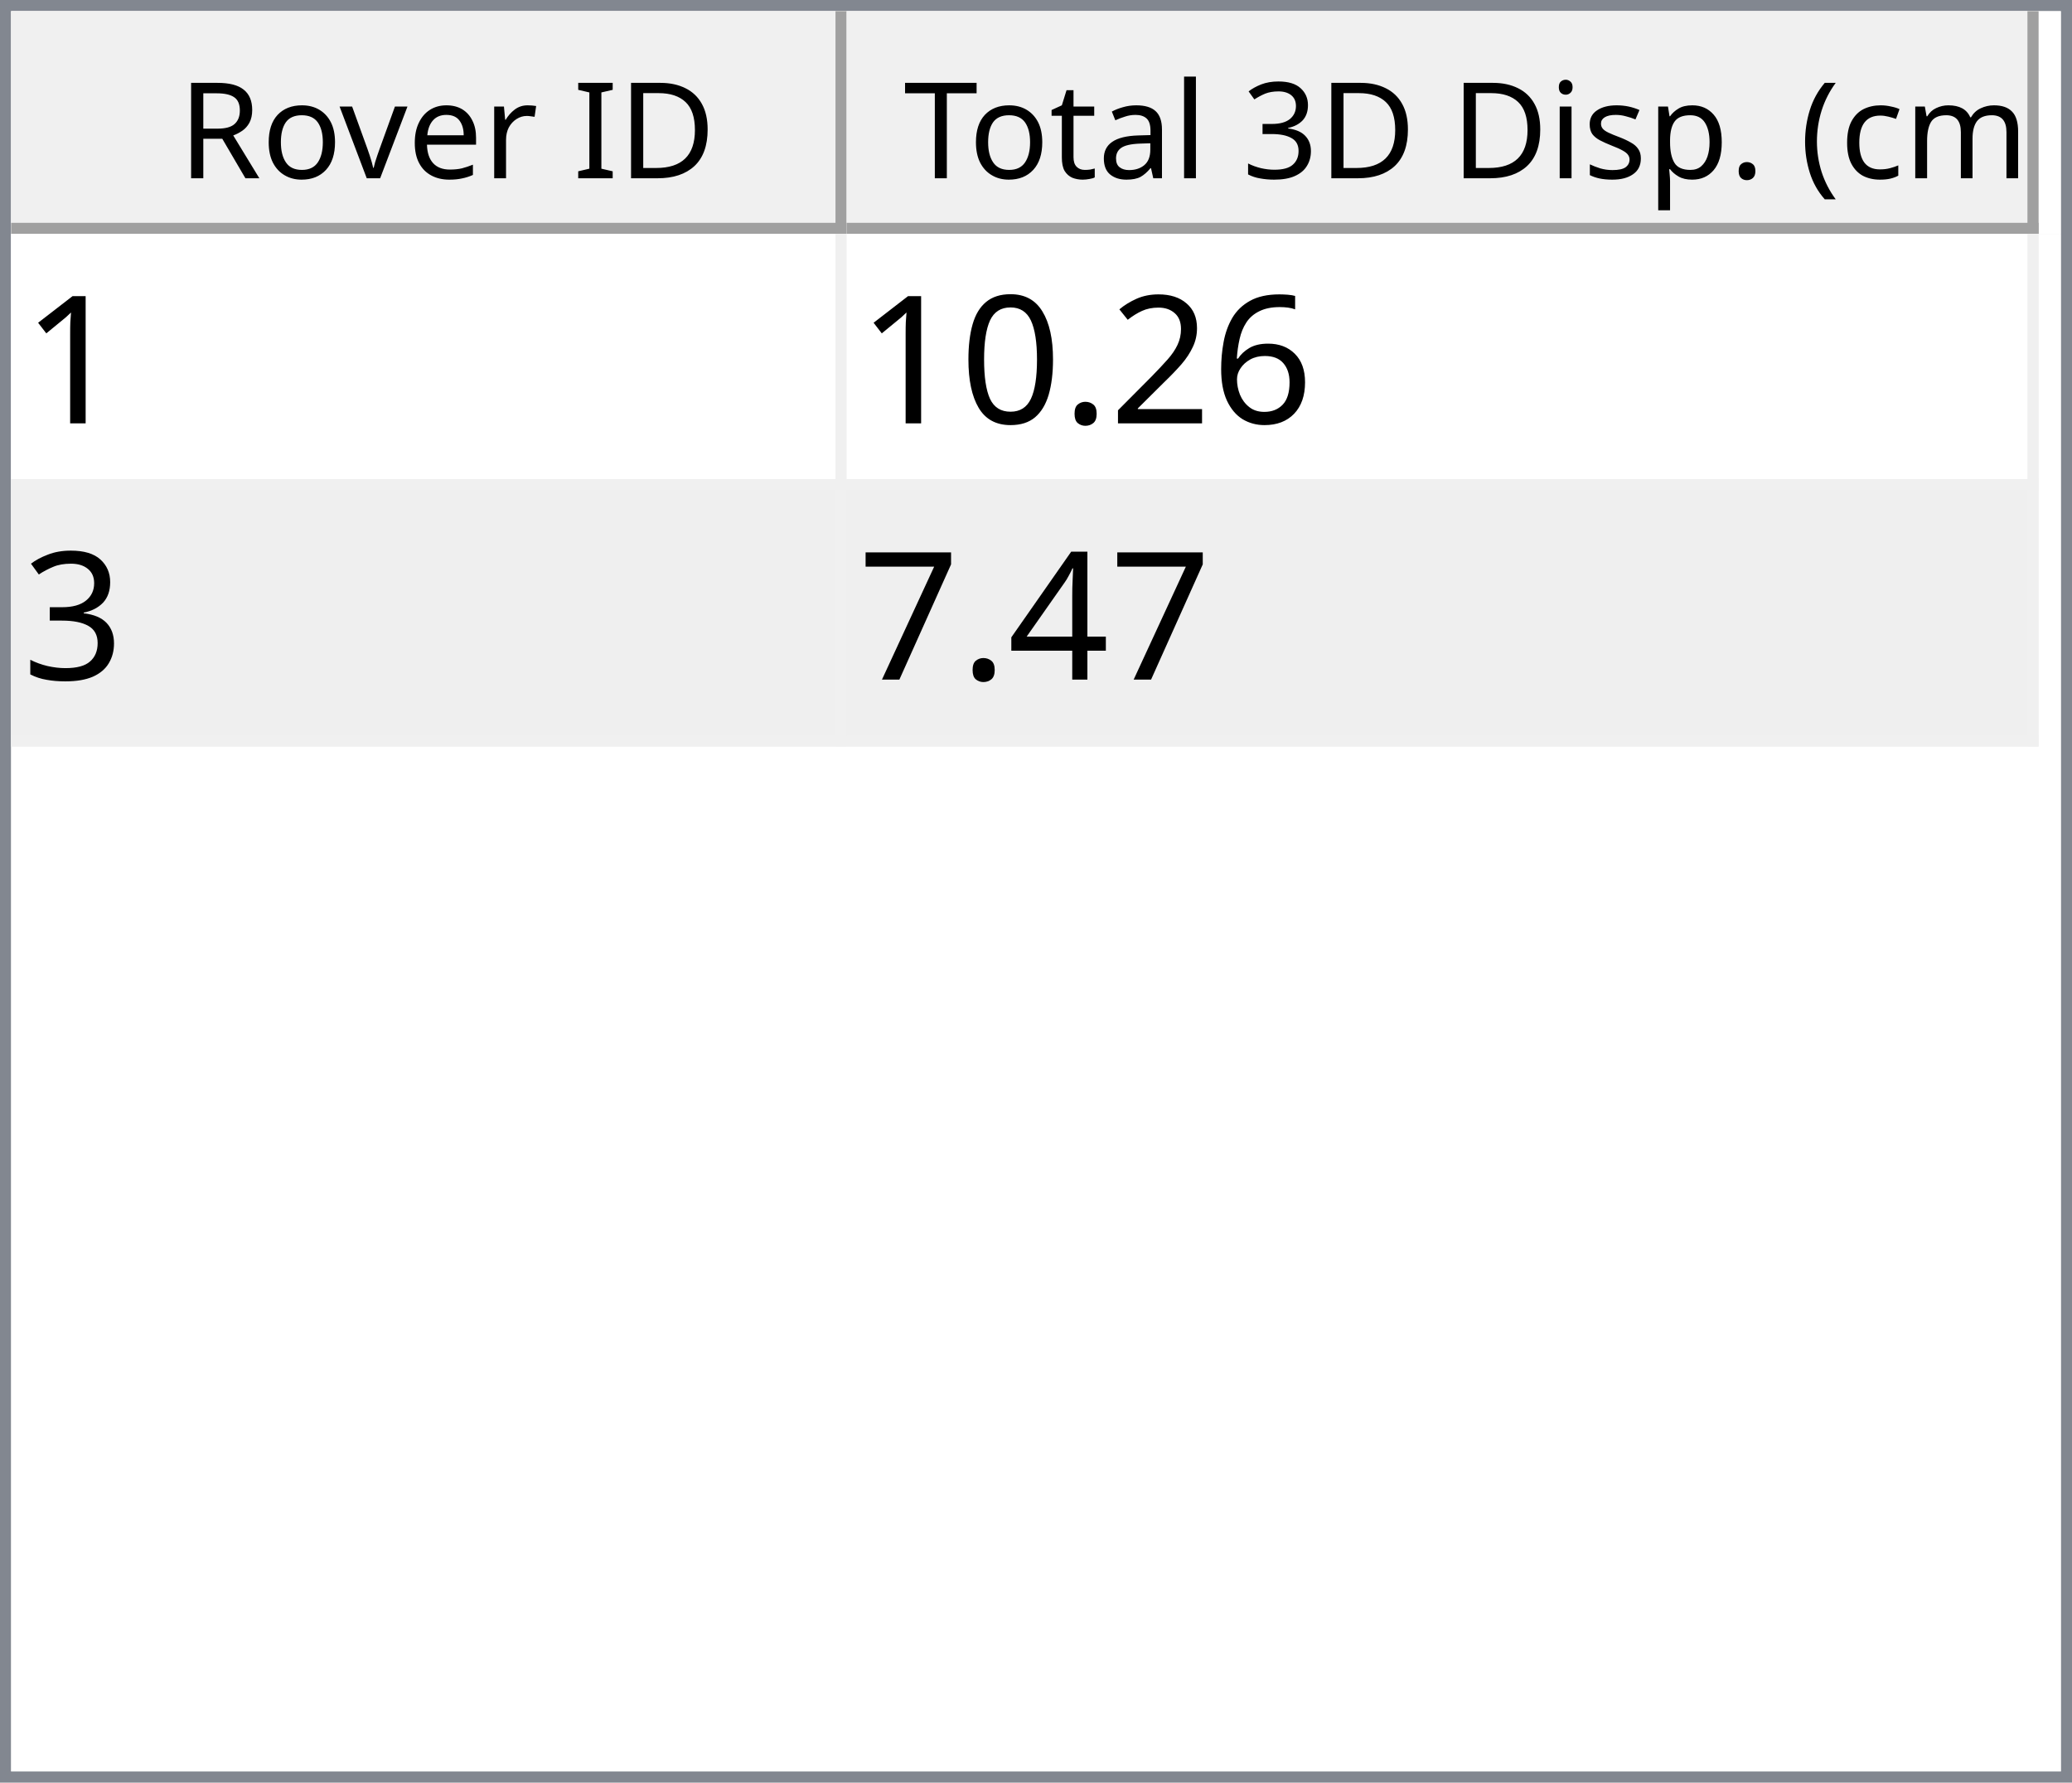
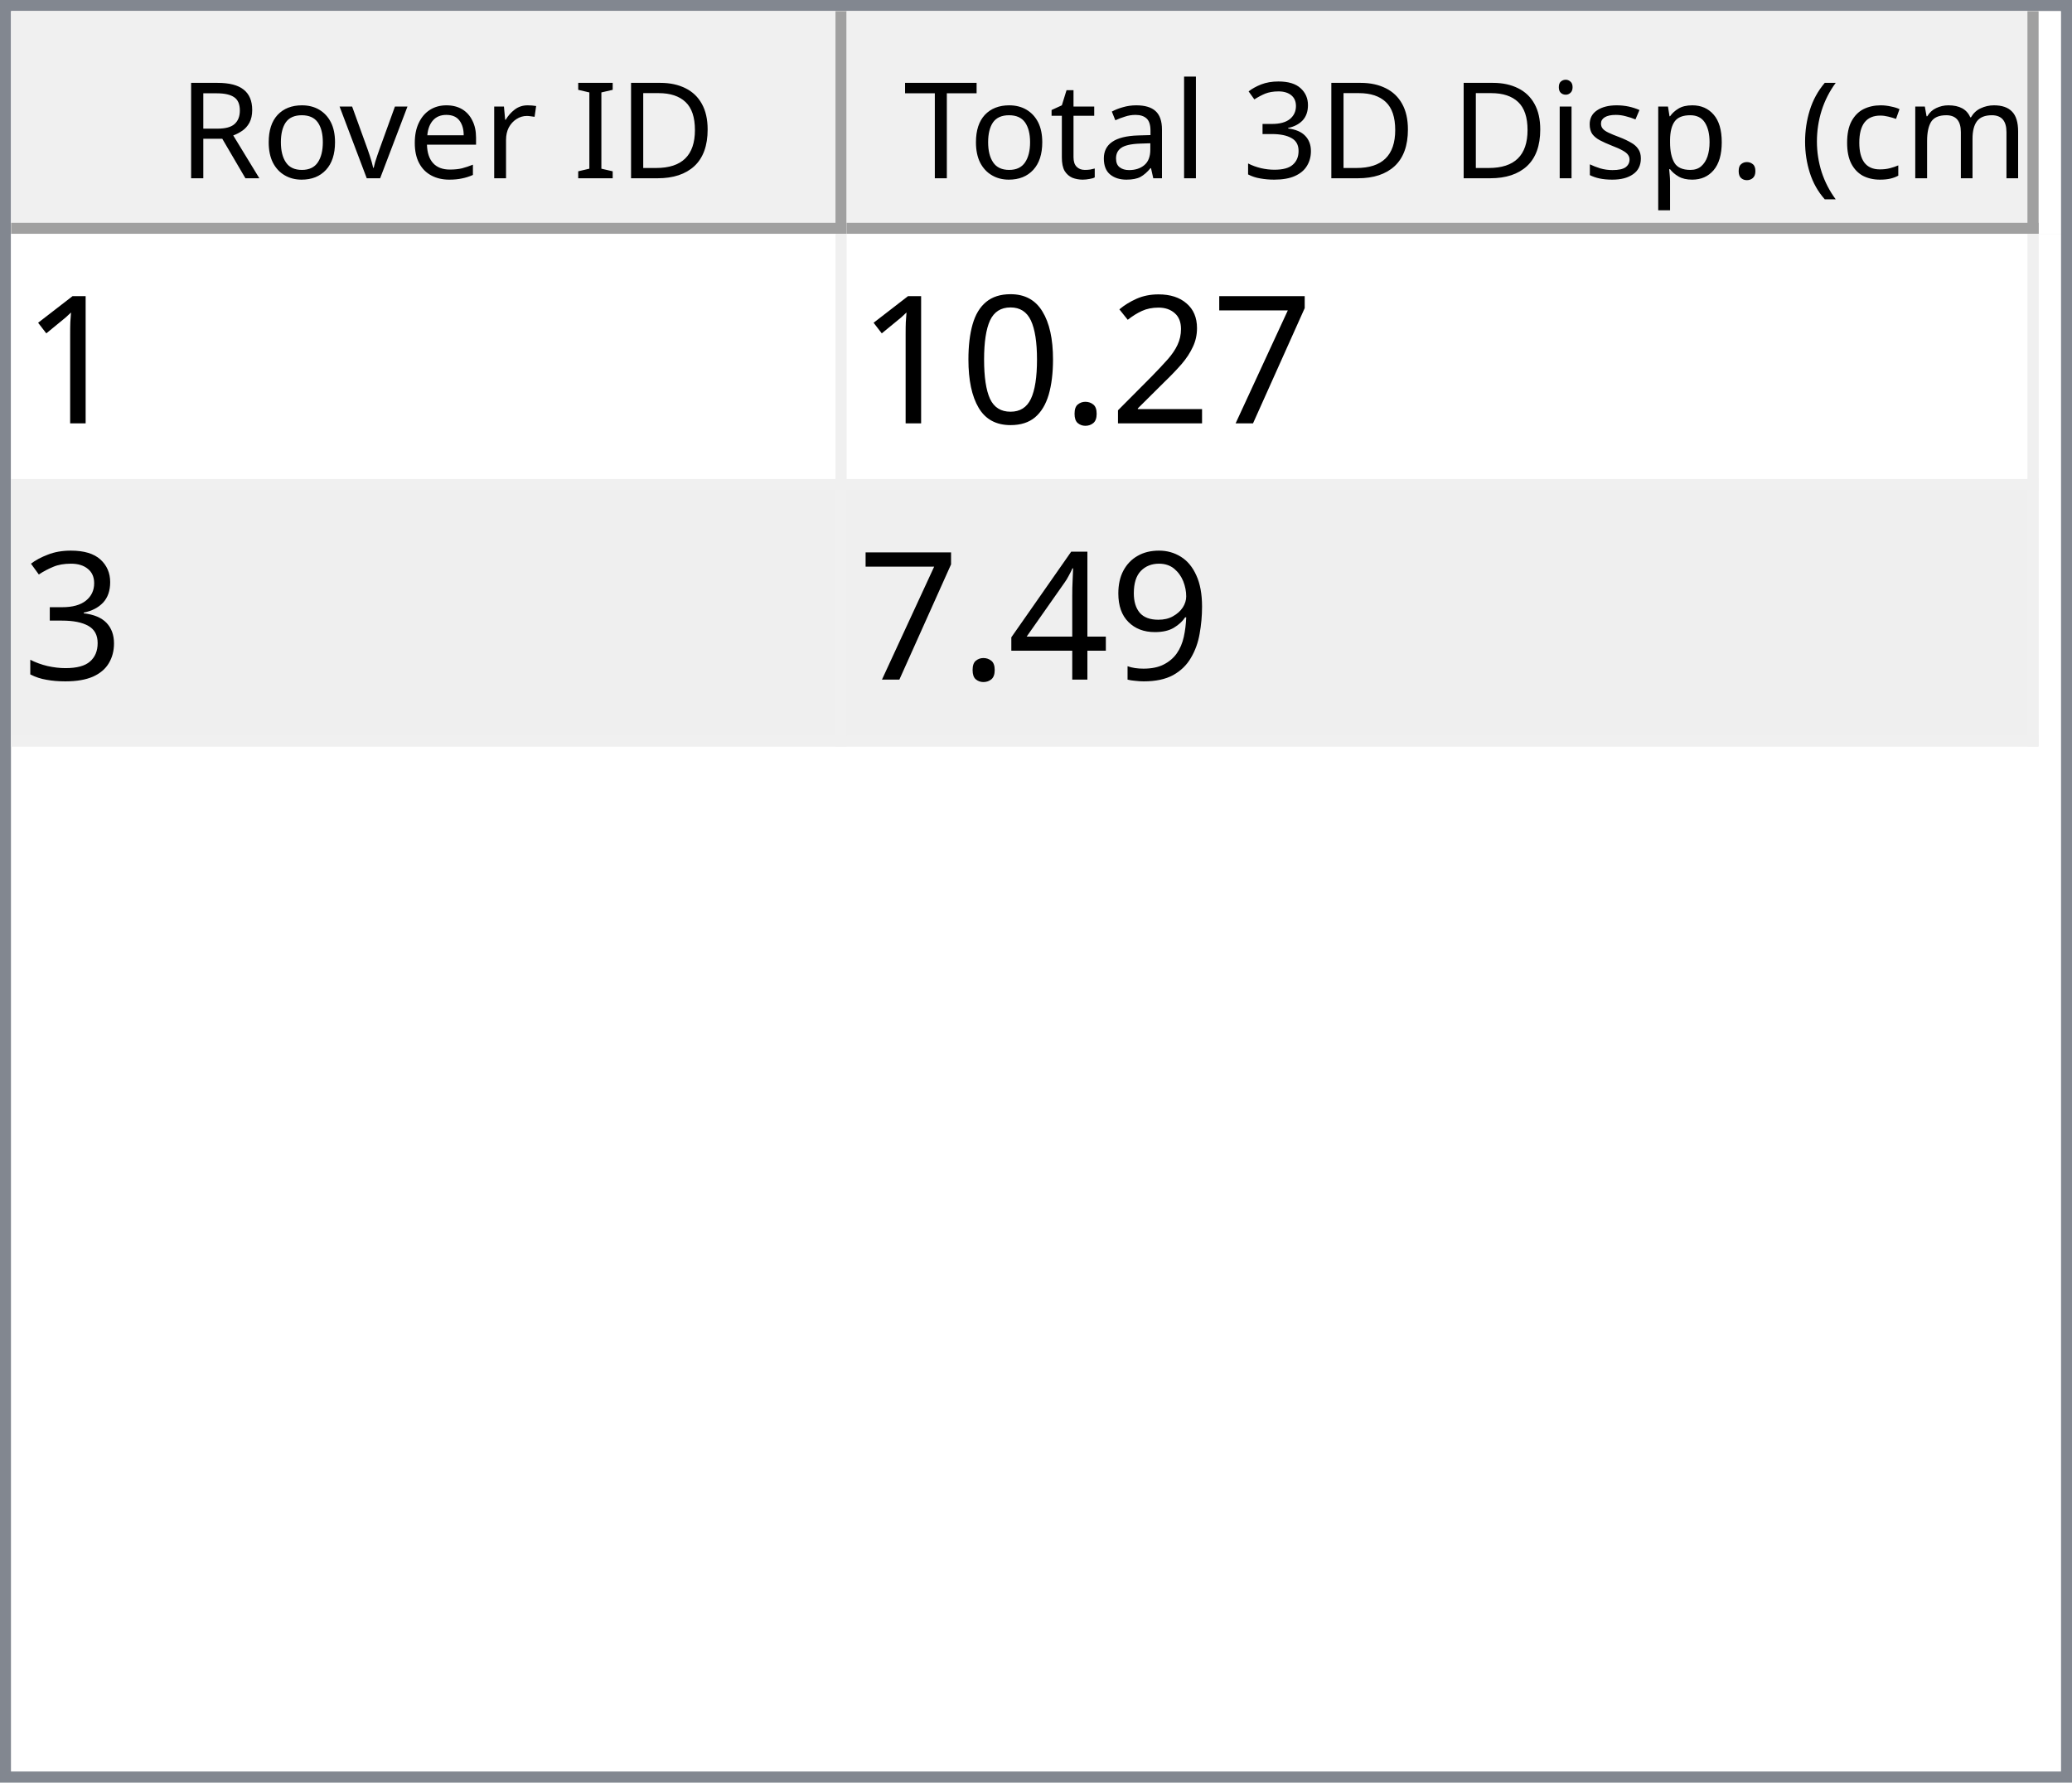
<svg xmlns="http://www.w3.org/2000/svg" style="fill-opacity:1; color-rendering:auto; color-interpolation:auto; text-rendering:auto; stroke:black; stroke-linecap:square; stroke-miterlimit:10; shape-rendering:auto; stroke-opacity:1; fill:black; stroke-dasharray:none; font-weight:normal; stroke-width:1; font-family:'Dialog'; font-style:normal; stroke-linejoin:miter; font-size:12px; stroke-dashoffset:0; image-rendering:auto;" width="186" height="160">
  <defs id="genericDefs" />
  <g>
    <defs id="defs1">
      <clipPath clipPathUnits="userSpaceOnUse" id="clipPath1">
        <path d="M0 0 L186 0 L186 160 L0 160 L0 0 Z" />
      </clipPath>
      <clipPath clipPathUnits="userSpaceOnUse" id="clipPath2">
        <path d="M0 0 L0 160 L186 160 L186 0 Z" />
      </clipPath>
      <clipPath clipPathUnits="userSpaceOnUse" id="clipPath3">
        <path d="M0 0 L0 20 L184 20 L184 0 Z" />
      </clipPath>
      <clipPath clipPathUnits="userSpaceOnUse" id="clipPath4">
        <path d="M0 0 L0 20 L75 20 L75 0 Z" />
      </clipPath>
      <clipPath clipPathUnits="userSpaceOnUse" id="clipPath5">
        <path d="M1 1 L1 19 L74 19 L74 1 Z" />
      </clipPath>
      <clipPath clipPathUnits="userSpaceOnUse" id="clipPath6">
        <path d="M0 0 L0 18 L73 18 L73 0 Z" />
      </clipPath>
      <clipPath clipPathUnits="userSpaceOnUse" id="clipPath7">
        <path d="M-0.5 -0.5 L-0.5 19.5 L74.5 19.5 L74.5 -0.5 Z" />
      </clipPath>
      <clipPath clipPathUnits="userSpaceOnUse" id="clipPath8">
        <path d="M0 0 L0 20 L107 20 L107 0 Z" />
      </clipPath>
      <clipPath clipPathUnits="userSpaceOnUse" id="clipPath9">
        <path d="M1 1 L1 19 L106 19 L106 1 Z" />
      </clipPath>
      <clipPath clipPathUnits="userSpaceOnUse" id="clipPath10">
        <path d="M0 0 L0 18 L105 18 L105 0 Z" />
      </clipPath>
      <clipPath clipPathUnits="userSpaceOnUse" id="clipPath11">
        <path d="M-0.5 -0.5 L-0.5 19.5 L106.5 19.5 L106.5 -0.5 Z" />
      </clipPath>
      <clipPath clipPathUnits="userSpaceOnUse" id="clipPath12">
        <path d="M0 0 L0 138 L184 138 L184 0 Z" />
      </clipPath>
      <clipPath clipPathUnits="userSpaceOnUse" id="clipPath13">
        <path d="M0 0 L0 46 L182 46 L182 0 Z" />
      </clipPath>
      <clipPath clipPathUnits="userSpaceOnUse" id="clipPath14">
        <path d="M-0.5 -0.5 L-0.5 45.5 L181.5 45.5 L181.5 -0.5 Z" />
      </clipPath>
      <clipPath clipPathUnits="userSpaceOnUse" id="clipPath15">
        <path d="M0 0 L0 22 L74 22 L74 0 Z" />
      </clipPath>
      <clipPath clipPathUnits="userSpaceOnUse" id="clipPath16">
        <path d="M0 0 L0 22 L106 22 L106 0 Z" />
      </clipPath>
      <font horiz-adv-x="64.551" id="font1">
        <font-face ascent="107.91" descent="25.098" units-per-em="100" style="font-style:normal; font-family:Segoe UI; font-weight:normal;" />
        <missing-glyph horiz-adv-x="64.551" d="M8.109 0 L8.109 68.266 L56.453 68.266 L56.453 0 L8.109 0 ZM15.328 7.234 L49.219 7.234 L49.219 61.031 L15.328 61.031 L15.328 7.234 Z" />
        <glyph unicode="D" horiz-adv-x="70.117" d="M9.188 0 L9.188 70.016 L28.516 70.016 Q65.531 70.016 65.531 35.891 Q65.531 19.672 55.25 9.836 Q44.969 0 27.734 0 L9.188 0 ZM17.391 62.594 L17.391 7.422 L27.828 7.422 Q41.609 7.422 49.273 14.797 Q56.938 22.172 56.938 35.688 Q56.938 62.594 28.328 62.594 L17.391 62.594 Z" />
        <glyph unicode="I" horiz-adv-x="26.611" d="M17.391 0 L9.188 0 L9.188 70.016 L17.391 70.016 L17.391 0 Z" />
        <glyph unicode=" " horiz-adv-x="27.393" d="" />
        <glyph unicode="r" horiz-adv-x="34.766" d="M34.188 41.891 Q32.078 43.5 28.125 43.5 Q23 43.5 19.555 38.672 Q16.109 33.844 16.109 25.484 L16.109 0 L8.109 0 L8.109 50 L16.109 50 L16.109 39.703 L16.312 39.703 Q18.016 44.969 21.531 47.922 Q25.047 50.875 29.391 50.875 Q32.516 50.875 34.188 50.203 L34.188 41.891 Z" />
        <glyph unicode="e" horiz-adv-x="52.295" d="M48.297 23 L12.984 23 Q13.188 14.656 17.484 10.109 Q21.781 5.562 29.297 5.562 Q37.75 5.562 44.828 11.141 L44.828 3.609 Q38.234 -1.172 27.391 -1.172 Q16.797 -1.172 10.742 5.641 Q4.688 12.453 4.688 24.812 Q4.688 36.469 11.305 43.82 Q17.922 51.172 27.734 51.172 Q37.547 51.172 42.922 44.828 Q48.297 38.484 48.297 27.203 L48.297 23 ZM40.094 29.781 Q40.047 36.719 36.75 40.578 Q33.453 44.438 27.594 44.438 Q21.922 44.438 17.969 40.383 Q14.016 36.328 13.094 29.781 L40.094 29.781 Z" />
        <glyph unicode="v" horiz-adv-x="47.9" d="M47.406 50 L27.484 0 L19.625 0 L0.688 50 L9.469 50 L22.172 13.672 Q23.578 9.672 23.922 6.688 L24.125 6.688 Q24.609 10.453 25.688 13.484 L38.969 50 L47.406 50 Z" />
        <glyph unicode="o" horiz-adv-x="58.594" d="M29 -1.172 Q17.922 -1.172 11.305 5.836 Q4.688 12.844 4.688 24.422 Q4.688 37.016 11.57 44.094 Q18.453 51.172 30.172 51.172 Q41.359 51.172 47.633 44.289 Q53.906 37.406 53.906 25.203 Q53.906 13.234 47.141 6.031 Q40.375 -1.172 29 -1.172 ZM29.594 44.438 Q21.875 44.438 17.383 39.188 Q12.891 33.938 12.891 24.703 Q12.891 15.828 17.43 10.695 Q21.969 5.562 29.594 5.562 Q37.359 5.562 41.531 10.594 Q45.703 15.625 45.703 24.906 Q45.703 34.281 41.531 39.359 Q37.359 44.438 29.594 44.438 Z" />
        <glyph unicode="R" horiz-adv-x="59.814" d="M59.375 0 L49.609 0 L37.891 19.625 Q36.281 22.359 34.766 24.289 Q33.25 26.219 31.664 27.438 Q30.078 28.656 28.25 29.219 Q26.422 29.781 24.125 29.781 L17.391 29.781 L17.391 0 L9.188 0 L9.188 70.016 L30.078 70.016 Q34.672 70.016 38.555 68.867 Q42.438 67.719 45.289 65.375 Q48.141 63.031 49.758 59.547 Q51.375 56.062 51.375 51.375 Q51.375 47.703 50.273 44.656 Q49.172 41.609 47.148 39.211 Q45.125 36.812 42.266 35.133 Q39.406 33.453 35.844 32.516 L35.844 32.328 Q37.594 31.547 38.891 30.547 Q40.188 29.547 41.359 28.18 Q42.531 26.812 43.68 25.078 Q44.828 23.344 46.234 21.047 L59.375 0 ZM17.391 62.594 L17.391 37.203 L28.516 37.203 Q31.594 37.203 34.203 38.133 Q36.812 39.062 38.719 40.797 Q40.625 42.531 41.703 45.047 Q42.781 47.562 42.781 50.688 Q42.781 56.297 39.141 59.445 Q35.5 62.594 28.609 62.594 L17.391 62.594 Z" />
        <glyph unicode=")" horiz-adv-x="30.176" d="M8.297 -15.922 L1.172 -15.922 Q16.406 2.344 16.406 26.812 Q16.406 51.469 1.078 70.016 L8.297 70.016 Q23.531 52.156 23.531 26.703 Q23.531 1.375 8.297 -15.922 Z" />
        <glyph unicode="m" horiz-adv-x="86.133" d="M79.109 0 L71.094 0 L71.094 28.719 Q71.094 37.016 68.531 40.727 Q65.969 44.438 59.906 44.438 Q54.781 44.438 51.195 39.75 Q47.609 35.062 47.609 28.516 L47.609 0 L39.594 0 L39.594 29.688 Q39.594 44.438 28.219 44.438 Q22.953 44.438 19.531 40.016 Q16.109 35.594 16.109 28.516 L16.109 0 L8.109 0 L8.109 50 L16.109 50 L16.109 42.094 L16.312 42.094 Q21.625 51.172 31.844 51.172 Q36.969 51.172 40.773 48.312 Q44.578 45.453 46 40.828 Q51.562 51.172 62.594 51.172 Q79.109 51.172 79.109 30.812 L79.109 0 Z" />
        <glyph unicode="c" horiz-adv-x="46.191" d="M42.188 2.297 Q36.422 -1.172 28.516 -1.172 Q17.828 -1.172 11.258 5.789 Q4.688 12.75 4.688 23.828 Q4.688 36.188 11.766 43.68 Q18.844 51.172 30.672 51.172 Q37.25 51.172 42.281 48.734 L42.281 40.531 Q36.719 44.438 30.375 44.438 Q22.703 44.438 17.797 38.945 Q12.891 33.453 12.891 24.516 Q12.891 15.719 17.508 10.641 Q22.125 5.562 29.891 5.562 Q36.422 5.562 42.188 9.906 L42.188 2.297 Z" />
        <glyph unicode="(" horiz-adv-x="30.176" d="M29.109 -15.922 L21.969 -15.922 Q6.844 1.375 6.844 26.703 Q6.844 52.156 21.969 70.016 L29.203 70.016 Q13.875 51.469 13.875 26.812 Q13.875 2.344 29.109 -15.922 Z" />
        <glyph unicode="." horiz-adv-x="21.68" d="M10.891 -1.078 Q8.641 -1.078 7.055 0.539 Q5.469 2.156 5.469 4.391 Q5.469 6.641 7.055 8.273 Q8.641 9.906 10.891 9.906 Q13.188 9.906 14.797 8.273 Q16.406 6.641 16.406 4.391 Q16.406 2.156 14.797 0.539 Q13.188 -1.078 10.891 -1.078 Z" />
        <glyph unicode="p" horiz-adv-x="58.789" d="M16.312 7.234 L16.109 7.234 L16.109 -23 L8.109 -23 L8.109 50 L16.109 50 L16.109 41.219 L16.312 41.219 Q22.219 51.172 33.594 51.172 Q43.266 51.172 48.688 44.461 Q54.109 37.75 54.109 26.469 Q54.109 13.922 48 6.375 Q41.891 -1.172 31.297 -1.172 Q21.578 -1.172 16.312 7.234 ZM16.109 27.391 L16.109 20.406 Q16.109 14.203 20.141 9.883 Q24.172 5.562 30.375 5.562 Q37.641 5.562 41.773 11.133 Q45.906 16.703 45.906 26.609 Q45.906 34.969 42.047 39.703 Q38.188 44.438 31.594 44.438 Q24.609 44.438 20.359 39.578 Q16.109 34.719 16.109 27.391 Z" />
        <glyph unicode="s" horiz-adv-x="42.432" d="M5.078 1.812 L5.078 10.406 Q11.625 5.562 19.484 5.562 Q30.031 5.562 30.031 12.594 Q30.031 14.594 29.125 15.992 Q28.219 17.391 26.68 18.461 Q25.141 19.531 23.07 20.383 Q21 21.234 18.609 22.172 Q15.281 23.484 12.766 24.828 Q10.25 26.172 8.57 27.859 Q6.891 29.547 6.031 31.695 Q5.172 33.844 5.172 36.719 Q5.172 40.234 6.789 42.945 Q8.406 45.656 11.086 47.484 Q13.766 49.312 17.211 50.242 Q20.656 51.172 24.312 51.172 Q30.812 51.172 35.938 48.922 L35.938 40.828 Q30.422 44.438 23.25 44.438 Q21 44.438 19.195 43.922 Q17.391 43.406 16.094 42.477 Q14.797 41.547 14.086 40.258 Q13.375 38.969 13.375 37.406 Q13.375 35.453 14.086 34.133 Q14.797 32.812 16.164 31.789 Q17.531 30.766 19.484 29.938 Q21.438 29.109 23.922 28.125 Q27.25 26.859 29.883 25.516 Q32.516 24.172 34.375 22.484 Q36.234 20.797 37.234 18.602 Q38.234 16.406 38.234 13.375 Q38.234 9.672 36.602 6.938 Q34.969 4.203 32.234 2.398 Q29.5 0.594 25.93 -0.289 Q22.359 -1.172 18.453 -1.172 Q10.75 -1.172 5.078 1.812 Z" />
        <glyph unicode="i" horiz-adv-x="24.219" d="M12.203 62.703 Q10.062 62.703 8.547 64.164 Q7.031 65.625 7.031 67.875 Q7.031 70.125 8.547 71.609 Q10.062 73.094 12.203 73.094 Q14.406 73.094 15.945 71.609 Q17.484 70.125 17.484 67.875 Q17.484 65.719 15.945 64.211 Q14.406 62.703 12.203 62.703 ZM16.109 0 L8.109 0 L8.109 50 L16.109 50 L16.109 0 Z" />
        <glyph unicode="3" horiz-adv-x="53.906" d="M46.531 19.828 Q46.531 15.094 44.75 11.211 Q42.969 7.328 39.719 4.57 Q36.469 1.812 31.93 0.297 Q27.391 -1.219 21.922 -1.219 Q11.922 -1.219 6 2.594 L6 11.188 Q13.094 5.609 22.219 5.609 Q25.875 5.609 28.828 6.539 Q31.781 7.469 33.906 9.227 Q36.031 10.984 37.18 13.477 Q38.328 15.969 38.328 19.094 Q38.328 32.812 18.797 32.812 L12.984 32.812 L12.984 39.594 L18.5 39.594 Q35.797 39.594 35.797 52.484 Q35.797 64.406 22.609 64.406 Q15.188 64.406 8.688 59.422 L8.688 67.188 Q15.375 71.188 24.609 71.188 Q29 71.188 32.57 69.969 Q36.141 68.75 38.68 66.555 Q41.219 64.359 42.609 61.281 Q44 58.203 44 54.5 Q44 40.672 30.031 36.719 L30.031 36.531 Q33.594 36.141 36.625 34.797 Q39.656 33.453 41.852 31.305 Q44.047 29.156 45.289 26.25 Q46.531 23.344 46.531 19.828 Z" />
        <glyph unicode="l" horiz-adv-x="24.219" d="M16.109 0 L8.109 0 L8.109 74.031 L16.109 74.031 L16.109 0 Z" />
        <glyph unicode="a" horiz-adv-x="50.879" d="M43.891 0 L35.891 0 L35.891 7.812 L35.688 7.812 Q30.469 -1.172 20.312 -1.172 Q12.844 -1.172 8.617 2.781 Q4.391 6.734 4.391 13.281 Q4.391 27.297 20.906 29.594 L35.891 31.688 Q35.891 44.438 25.594 44.438 Q16.547 44.438 9.281 38.281 L9.281 46.484 Q16.656 51.172 26.266 51.172 Q43.891 51.172 43.891 32.516 L43.891 0 ZM35.891 25.297 L23.828 23.641 Q18.266 22.859 15.43 20.875 Q12.594 18.891 12.594 13.875 Q12.594 10.203 15.211 7.883 Q17.828 5.562 22.172 5.562 Q28.125 5.562 32.008 9.742 Q35.891 13.922 35.891 20.312 L35.891 25.297 Z" />
        <glyph unicode="t" horiz-adv-x="33.887" d="M31.297 0.484 Q28.469 -1.078 23.828 -1.078 Q10.688 -1.078 10.688 13.578 L10.688 43.172 L2.094 43.172 L2.094 50 L10.688 50 L10.688 62.203 L18.703 64.797 L18.703 50 L31.297 50 L31.297 43.172 L18.703 43.172 L18.703 14.984 Q18.703 9.969 20.414 7.82 Q22.125 5.672 26.078 5.672 Q29.109 5.672 31.297 7.328 L31.297 0.484 Z" />
        <glyph unicode="T" horiz-adv-x="52.393" d="M50.594 62.594 L30.375 62.594 L30.375 0 L22.172 0 L22.172 62.594 L2 62.594 L2 70.016 L50.594 70.016 L50.594 62.594 Z" />
      </font>
      <font horiz-adv-x="75.0" id="font2">
        <font-face ascent="100.537" descent="21.973" units-per-em="100" style="font-style:normal; font-family:sans-serif; font-weight:normal;" />
        <missing-glyph horiz-adv-x="75.0" d="M12.5 0 L12.5 62.5 L62.5 62.5 L62.5 0 L12.5 0 ZM14.062 1.562 L60.938 1.562 L60.938 60.938 L14.062 60.938 L14.062 1.562 Z" />
        <glyph unicode="1" horiz-adv-x="55.615" d="M37.25 0 L28.469 0 L28.469 56 Q25.297 52.984 20.141 49.953 Q14.984 46.922 10.891 45.406 L10.891 53.906 Q18.266 57.375 23.781 62.305 Q29.297 67.234 31.594 71.875 L37.25 71.875 L37.25 0 Z" />
-         <glyph unicode="6" horiz-adv-x="55.615" d="M49.75 54.047 L41.016 53.375 Q39.844 58.547 37.703 60.891 Q34.125 64.656 28.906 64.656 Q24.703 64.656 21.531 62.312 Q17.391 59.281 14.992 53.469 Q12.594 47.656 12.5 36.922 Q15.672 41.75 20.266 44.094 Q24.859 46.438 29.891 46.438 Q38.672 46.438 44.852 39.969 Q51.031 33.5 51.031 23.25 Q51.031 16.5 48.125 10.719 Q45.219 4.938 40.141 1.859 Q35.062 -1.219 28.609 -1.219 Q17.625 -1.219 10.695 6.859 Q3.766 14.938 3.766 33.5 Q3.766 54.25 11.422 63.672 Q18.109 71.875 29.438 71.875 Q37.891 71.875 43.289 67.141 Q48.688 62.406 49.75 54.047 ZM13.875 23.188 Q13.875 18.656 15.797 14.508 Q17.719 10.359 21.188 8.18 Q24.656 6 28.469 6 Q34.031 6 38.039 10.492 Q42.047 14.984 42.047 22.703 Q42.047 30.125 38.086 34.398 Q34.125 38.672 28.125 38.672 Q22.172 38.672 18.023 34.398 Q13.875 30.125 13.875 23.188 Z" />
+         <glyph unicode="7" horiz-adv-x="55.615" d="M4.734 62.203 L4.734 70.656 L51.078 70.656 L51.078 63.812 Q44.234 56.547 37.523 44.484 Q30.812 32.422 27.156 19.672 Q24.516 10.688 23.781 0 L14.75 0 Q14.891 8.453 18.062 20.414 Q21.234 32.375 27.172 43.484 Q33.109 54.594 39.797 62.203 L4.734 62.203 Z" />
        <glyph unicode="2" horiz-adv-x="55.615" d="M50.344 8.453 L50.344 0 L3.031 0 Q2.938 3.172 4.047 6.109 Q5.859 10.938 9.836 15.625 Q13.812 20.312 21.344 26.469 Q33.016 36.031 37.117 41.625 Q41.219 47.219 41.219 52.203 Q41.219 57.422 37.477 61.008 Q33.734 64.594 27.734 64.594 Q21.391 64.594 17.578 60.789 Q13.766 56.984 13.719 50.25 L4.688 51.172 Q5.609 61.281 11.664 66.578 Q17.719 71.875 27.938 71.875 Q38.234 71.875 44.242 66.164 Q50.25 60.453 50.25 52 Q50.25 47.703 48.492 43.555 Q46.734 39.406 42.656 34.812 Q38.578 30.219 29.109 22.219 Q21.188 15.578 18.945 13.211 Q16.703 10.844 15.234 8.453 L50.344 8.453 Z" />
        <glyph unicode="." horiz-adv-x="27.783" d="M9.078 0 L9.078 10.016 L19.094 10.016 L19.094 0 L9.078 0 Z" />
        <glyph unicode="0" horiz-adv-x="55.615" d="M4.156 35.297 Q4.156 48 6.766 55.742 Q9.375 63.484 14.523 67.68 Q19.672 71.875 27.484 71.875 Q33.25 71.875 37.594 69.555 Q41.938 67.234 44.773 62.867 Q47.609 58.5 49.219 52.227 Q50.828 45.953 50.828 35.297 Q50.828 22.703 48.242 14.969 Q45.656 7.234 40.508 3.008 Q35.359 -1.219 27.484 -1.219 Q17.141 -1.219 11.234 6.203 Q4.156 15.141 4.156 35.297 ZM13.188 35.297 Q13.188 17.672 17.312 11.836 Q21.438 6 27.484 6 Q33.547 6 37.672 11.859 Q41.797 17.719 41.797 35.297 Q41.797 52.984 37.672 58.789 Q33.547 64.594 27.391 64.594 Q21.344 64.594 17.719 59.469 Q13.188 52.938 13.188 35.297 Z" />
        <glyph unicode="3" horiz-adv-x="55.615" d="M4.203 18.891 L12.984 20.062 Q14.5 12.594 18.141 9.297 Q21.781 6 27 6 Q33.203 6 37.477 10.297 Q41.75 14.594 41.75 20.953 Q41.75 27 37.797 30.93 Q33.844 34.859 27.734 34.859 Q25.25 34.859 21.531 33.891 L22.516 41.609 Q23.391 41.5 23.922 41.5 Q29.547 41.5 34.039 44.43 Q38.531 47.359 38.531 53.469 Q38.531 58.297 35.258 61.477 Q31.984 64.656 26.812 64.656 Q21.688 64.656 18.266 61.43 Q14.844 58.203 13.875 51.766 L5.078 53.328 Q6.688 62.156 12.398 67.016 Q18.109 71.875 26.609 71.875 Q32.469 71.875 37.398 69.359 Q42.328 66.844 44.945 62.5 Q47.562 58.156 47.562 53.266 Q47.562 48.641 45.07 44.828 Q42.578 41.016 37.703 38.766 Q44.047 37.312 47.562 32.695 Q51.078 28.078 51.078 21.141 Q51.078 11.766 44.242 5.25 Q37.406 -1.266 26.953 -1.266 Q17.531 -1.266 11.305 4.352 Q5.078 9.969 4.203 18.891 Z" />
+         <glyph unicode="9" horiz-adv-x="55.615" d="M5.469 16.547 L13.922 17.328 Q14.984 11.375 18.016 8.688 Q21.047 6 25.781 6 Q29.828 6 32.883 7.859 Q35.938 9.719 37.891 12.82 Q39.844 15.922 41.164 21.195 Q42.484 26.469 42.484 31.938 Q42.484 32.516 42.438 33.688 Q39.797 29.5 35.234 26.883 Q30.672 24.266 25.344 24.266 Q16.453 24.266 10.305 30.711 Q4.156 37.156 4.156 47.703 Q4.156 58.594 10.578 65.234 Q17 71.875 26.656 71.875 Q33.641 71.875 39.43 68.117 Q45.219 64.359 48.219 57.398 Q51.219 50.438 51.219 37.25 Q51.219 23.531 48.242 15.406 Q45.266 7.281 39.383 3.031 Q33.5 -1.219 25.594 -1.219 Q17.188 -1.219 11.867 3.445 Q6.547 8.109 5.469 16.547 ZM41.453 48.141 Q41.453 55.719 37.43 60.156 Q33.406 64.594 27.734 64.594 Q21.875 64.594 17.531 59.812 Q13.188 55.031 13.188 47.406 Q13.188 40.578 17.312 36.305 Q21.438 32.031 27.484 32.031 Q33.594 32.031 37.523 36.305 Q41.453 40.578 41.453 48.141 Z" />
        <glyph unicode="4" horiz-adv-x="55.615" d="M32.328 0 L32.328 17.141 L1.266 17.141 L1.266 25.203 L33.938 71.578 L41.109 71.578 L41.109 25.203 L50.781 25.203 L50.781 17.141 L41.109 17.141 L41.109 0 L32.328 0 ZM32.328 25.203 L32.328 57.469 L9.906 25.203 L32.328 25.203 Z" />
-         <glyph unicode="7" horiz-adv-x="55.615" d="M4.734 62.203 L4.734 70.656 L51.078 70.656 L51.078 63.812 Q44.234 56.547 37.523 44.484 Q30.812 32.422 27.156 19.672 Q24.516 10.688 23.781 0 L14.75 0 Q14.891 8.453 18.062 20.414 Q21.234 32.375 27.172 43.484 Q33.109 54.594 39.797 62.203 L4.734 62.203 Z" />
      </font>
    </defs>
    <g style="fill:white; stroke:white;">
      <rect x="0" y="0" width="186" style="clip-path:url(#clipPath1); stroke:none;" height="160" />
    </g>
    <g style="fill:white; text-rendering:optimizeSpeed; color-rendering:optimizeSpeed; image-rendering:optimizeSpeed; shape-rendering:crispEdges; stroke:white; color-interpolation:sRGB;">
      <rect x="0" width="186" height="160" y="0" style="stroke:none;" />
      <path style="stroke:none;" d="M0 160 L186 160 L186 0 L0 0 Z" />
    </g>
    <g style="fill:rgb(240,240,240); font-family:'Segoe UI'; stroke:rgb(240,240,240);">
      <rect x="0" y="0" width="186" style="clip-path:url(#clipPath2); stroke:none;" height="160" />
    </g>
    <g style="fill:rgb(130,135,144); font-family:'Segoe UI'; stroke:rgb(130,135,144);">
      <path d="M0 0 L186 0 L186 160 L0 160 L0 0 ZM1 1 L185 1 L185 159 L1 159 L1 1 Z" style="fill-rule:evenodd; clip-path:url(#clipPath2); stroke:none;" />
    </g>
    <g style="fill:white; font-family:'Segoe UI'; stroke:white;" transform="translate(1,1)">
      <rect x="0" y="0" width="184" style="clip-path:url(#clipPath3); stroke:none;" height="20" />
    </g>
    <g style="fill:rgb(240,240,240); font-family:'Segoe UI'; stroke:rgb(240,240,240);" transform="translate(1,1)">
      <rect x="0" y="0" width="75" style="clip-path:url(#clipPath4); stroke:none;" height="20" />
    </g>
    <g style="font-family:'Segoe UI';" transform="translate(2,2)">
      <text x="14" xml:space="preserve" y="14" style="clip-path:url(#clipPath6); stroke:none;">Rover ID</text>
    </g>
    <g style="fill:rgb(160,160,160); font-family:'Segoe UI'; stroke:rgb(160,160,160); stroke-linejoin:bevel;" transform="translate(1.5,1.5)">
      <line x1="74" x2="74" y1="0" style="fill:none; clip-path:url(#clipPath7);" y2="19" />
    </g>
    <g style="fill:rgb(160,160,160); font-family:'Segoe UI'; stroke:rgb(160,160,160); stroke-linejoin:bevel;" transform="matrix(1,0,0,1,1,1) translate(0.5,0.5)">
      <line x1="0" x2="74" y1="19" style="fill:none; clip-path:url(#clipPath7);" y2="19" />
    </g>
    <g style="fill:rgb(240,240,240); font-family:'Segoe UI'; stroke:rgb(240,240,240);" transform="translate(76,1)">
      <rect x="0" y="0" width="107" style="clip-path:url(#clipPath8); stroke:none;" height="20" />
    </g>
    <g style="font-family:'Segoe UI';" transform="translate(77,2)">
      <text x="1" xml:space="preserve" y="14" style="clip-path:url(#clipPath10); stroke:none;"> Total 3D Disp. (cm)</text>
    </g>
    <g style="fill:rgb(160,160,160); font-family:'Segoe UI'; stroke:rgb(160,160,160); stroke-linejoin:bevel;" transform="translate(76.5,1.5)">
      <line x1="106" x2="106" y1="0" style="fill:none; clip-path:url(#clipPath11);" y2="19" />
    </g>
    <g style="fill:rgb(160,160,160); font-family:'Segoe UI'; stroke:rgb(160,160,160); stroke-linejoin:bevel;" transform="matrix(1,0,0,1,76,1) translate(0.5,0.5)">
      <line x1="0" x2="106" y1="19" style="fill:none; clip-path:url(#clipPath11);" y2="19" />
    </g>
    <g style="fill:white; font-family:'Segoe UI'; stroke:white;" transform="translate(1,21)">
      <rect x="0" y="0" width="184" style="clip-path:url(#clipPath12); stroke:none;" height="138" />
    </g>
    <g style="fill:rgb(240,240,240); font-size:16px; font-family:sans-serif; stroke:rgb(240,240,240);" transform="translate(1,21)">
      <rect x="0" y="0" width="182" style="clip-path:url(#clipPath13); stroke:none;" height="46" />
      <line transform="translate(0.5,0.5)" x1="0" x2="181" y1="22" style="clip-path:url(#clipPath14); fill:none; stroke-linejoin:bevel;" y2="22" />
    </g>
    <g transform="matrix(1,0,0,1,1,21) translate(0.5,0.5)" style="fill:rgb(240,240,240); font-size:16px; font-family:sans-serif; stroke:rgb(240,240,240); stroke-linejoin:bevel;">
      <line x1="0" x2="181" y1="45" style="fill:none; clip-path:url(#clipPath14);" y2="45" />
    </g>
    <g transform="matrix(1,0,0,1,1,21) translate(0.5,0.5)" style="fill:rgb(240,240,240); font-size:16px; font-family:sans-serif; stroke:rgb(240,240,240); stroke-linejoin:bevel;">
      <line x1="74" x2="74" y1="0" style="fill:none; clip-path:url(#clipPath14);" y2="45" />
    </g>
    <g transform="matrix(1,0,0,1,1,21) translate(0.5,0.5)" style="fill:rgb(240,240,240); font-size:16px; font-family:sans-serif; stroke:rgb(240,240,240); stroke-linejoin:bevel;">
      <line x1="181" x2="181" y1="0" style="fill:none; clip-path:url(#clipPath14);" y2="45" />
    </g>
    <g style="fill:white; font-size:16px; font-family:sans-serif; stroke:white;" transform="matrix(1,0,0,1,1,21)">
      <rect x="0" y="0" width="74" style="clip-path:url(#clipPath15); stroke:none;" height="22" />
      <text x="1" y="17" style="fill:black; clip-path:url(#clipPath15); stroke:none;" xml:space="preserve">1</text>
    </g>
    <g style="fill:white; font-size:16px; font-family:sans-serif; stroke:white;" transform="matrix(1,0,0,1,1,21) translate(75,0)">
      <rect x="0" y="0" width="106" style="clip-path:url(#clipPath16); stroke:none;" height="22" />
-       <text x="1" y="17" style="fill:black; clip-path:url(#clipPath16); stroke:none;" xml:space="preserve">10.26</text>
+       <text x="1" y="17" style="fill:black; clip-path:url(#clipPath16); stroke:none;" xml:space="preserve">10.27</text>
    </g>
    <g style="fill:rgb(239,239,239); font-size:16px; font-family:sans-serif; stroke:rgb(239,239,239);" transform="matrix(1,0,0,1,1,21) translate(0,23)">
      <rect x="0" y="0" width="74" style="clip-path:url(#clipPath15); stroke:none;" height="22" />
      <text x="1" y="17" style="fill:black; clip-path:url(#clipPath15); stroke:none;" xml:space="preserve">3</text>
    </g>
    <g style="fill:rgb(239,239,239); font-size:16px; font-family:sans-serif; stroke:rgb(239,239,239);" transform="matrix(1,0,0,1,1,21) translate(75,23)">
      <rect x="0" y="0" width="106" style="clip-path:url(#clipPath16); stroke:none;" height="22" />
-       <text x="1" y="17" style="fill:black; clip-path:url(#clipPath16); stroke:none;" xml:space="preserve">7.47</text>
+       <text x="1" y="17" style="fill:black; clip-path:url(#clipPath16); stroke:none;" xml:space="preserve">7.49</text>
    </g>
  </g>
</svg>
